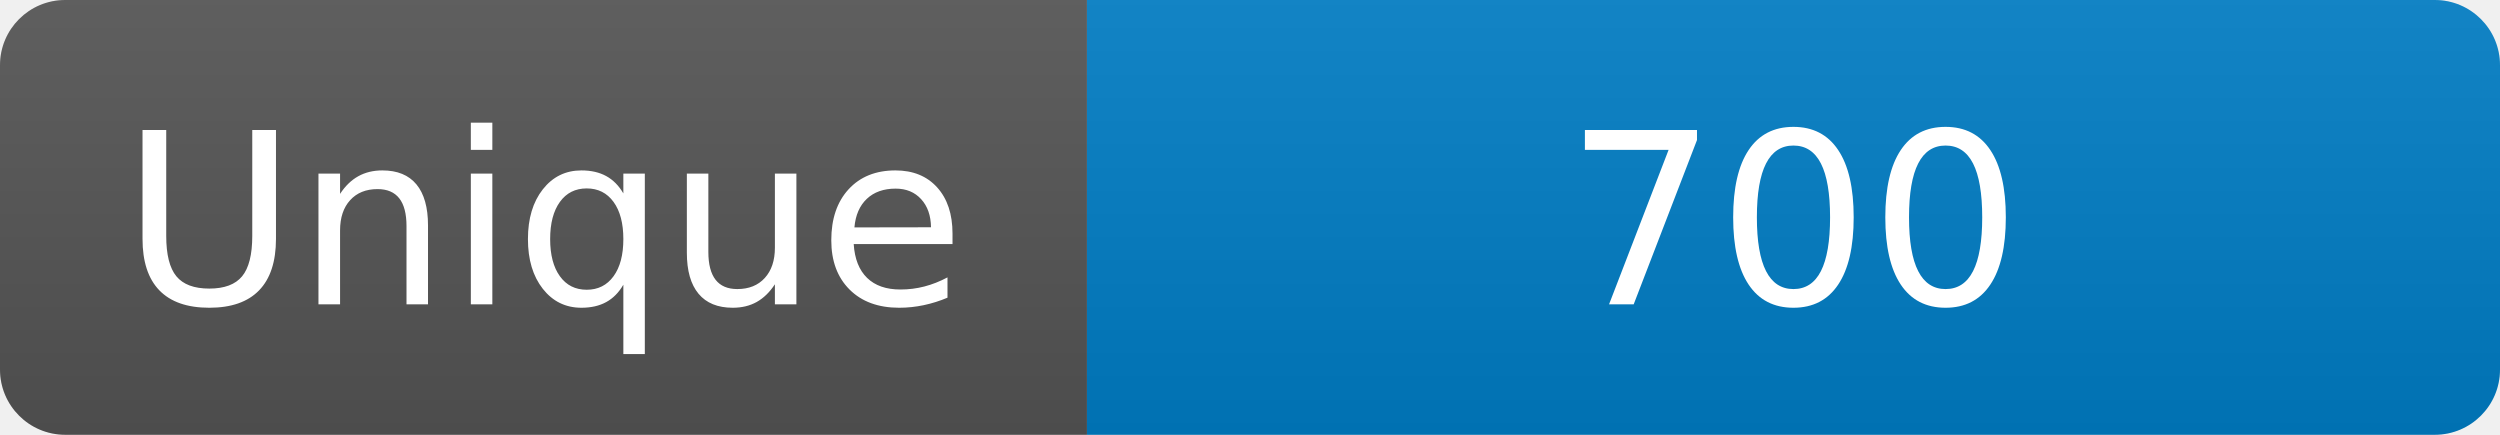
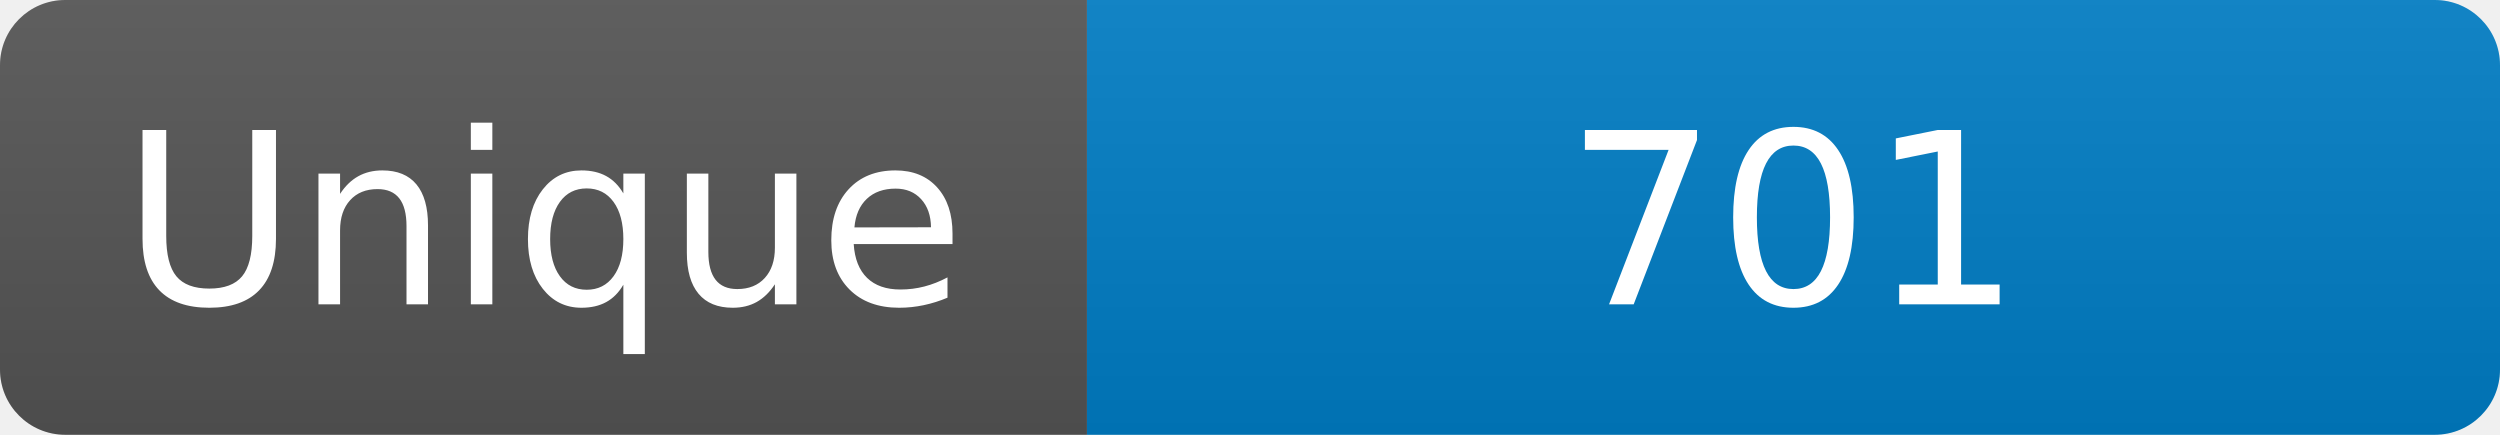
<svg xmlns="http://www.w3.org/2000/svg" width="115" height="20" role="img" aria-label="Maintained?: yes">
  <linearGradient id="s" x2="0" y2="100%">
    <stop offset="0" stop-color="#bbb" stop-opacity=".1" />
    <stop offset="1" stop-opacity=".1" />
  </linearGradient>
  <clipPath id="r">
    <rect width="115" height="20" rx="3" fill="#fff" />
  </clipPath>
  <g clip-path="url(#r)">
    <rect width="50" height="20" fill="#555" />
    <rect x="50" width="160" height="20" fill="#007ec6" />
    <rect width="115" height="20" fill="url(#s)" />
  </g>
  <g fill="#fff" text-anchor="middle" font-family="Verdana,Geneva,DejaVu Sans,sans-serif" font-size="110">
    <text x="250" y="140" transform="scale(.1)" fill="#fff">Unique</text>
-     <text x="825" y="140" transform="scale(.1)" fill="#fff">700</text>
+     <text x="825" y="140" transform="scale(.1)" fill="#fff">701</text>
  </g>
</svg>
